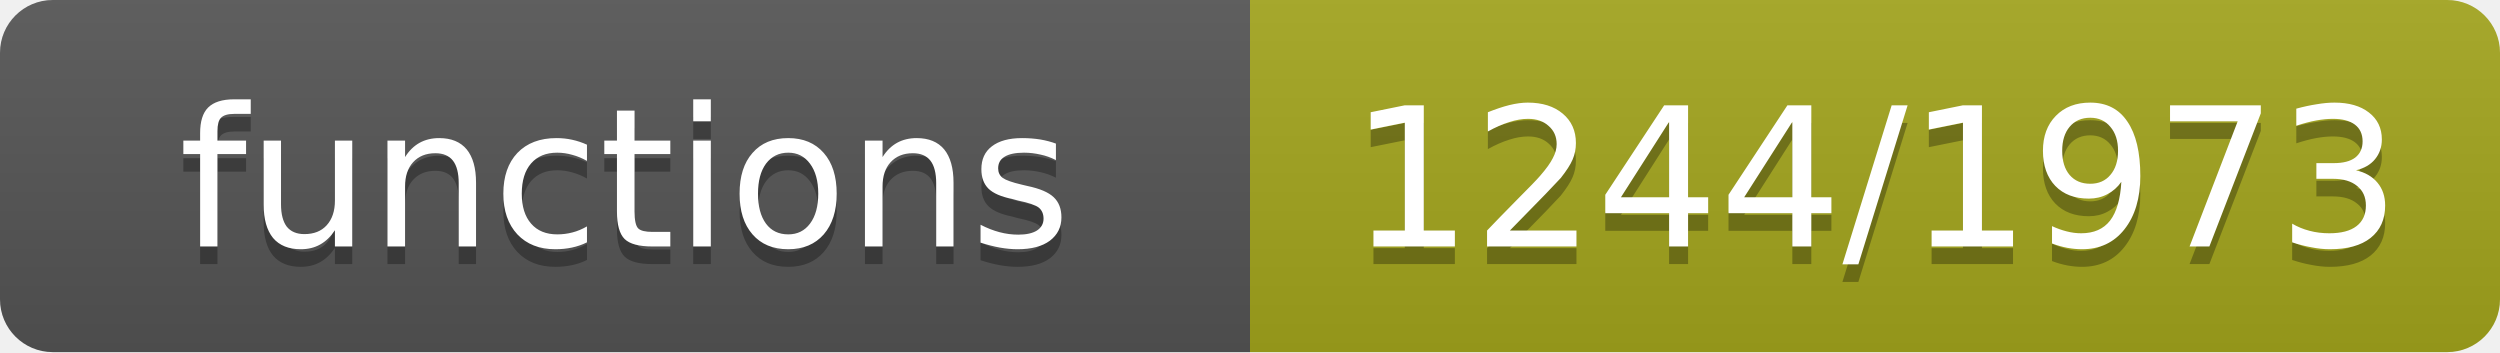
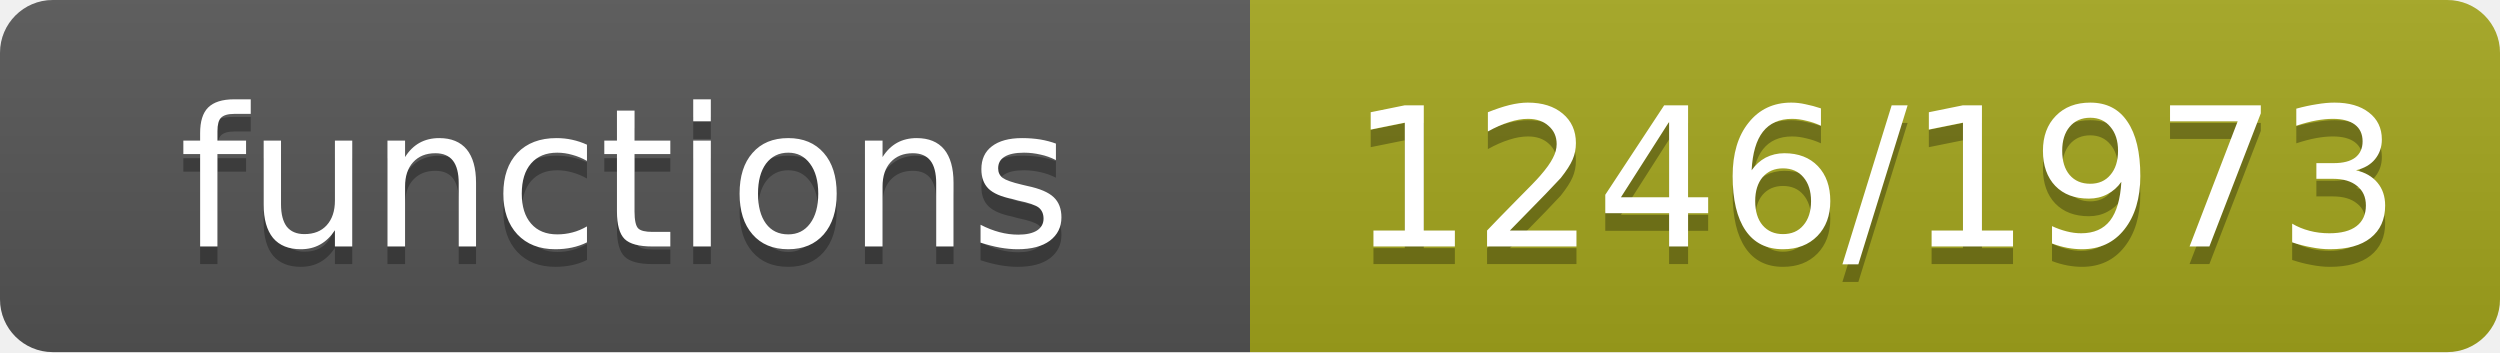
- <svg xmlns="http://www.w3.org/2000/svg" width="142" height="20" role="img" aria-label="functions: 1244/1973">
+ <svg xmlns="http://www.w3.org/2000/svg" width="142" height="20" role="img" aria-label="functions: 1246/1973">
  <linearGradient id="s" x2="0" y2="100%">
    <stop offset="0" stop-color="#bbb" stop-opacity=".1" />
    <stop offset="1" stop-opacity=".1" />
  </linearGradient>
  <clipPath id="r">
    <rect width="142" height="20" rx="3" fill="#fff" />
  </clipPath>
  <g clip-path="url(#r)">
    <rect width="71" height="20" fill="#555" />
    <rect x="71" width="71" height="20" fill="#a4a61d" />
    <rect width="142" height="20" fill="url(#s)" />
  </g>
  <g fill="#fff" text-anchor="middle" font-family="Verdana,Geneva,DejaVu Sans,sans-serif" font-size="11">
    <text x="35.5" y="15" fill="#010101" fill-opacity=".3">functions</text>
    <text x="35.5" y="14">functions</text>
-     <text x="106.5" y="15" fill="#010101" fill-opacity=".3">1244/1973</text>
-     <text x="106.5" y="14">1244/1973</text>
+     <text x="106.5" y="15" fill="#010101" fill-opacity=".3">1246/1973</text>
+     <text x="106.5" y="14">1246/1973</text>
  </g>
</svg>
